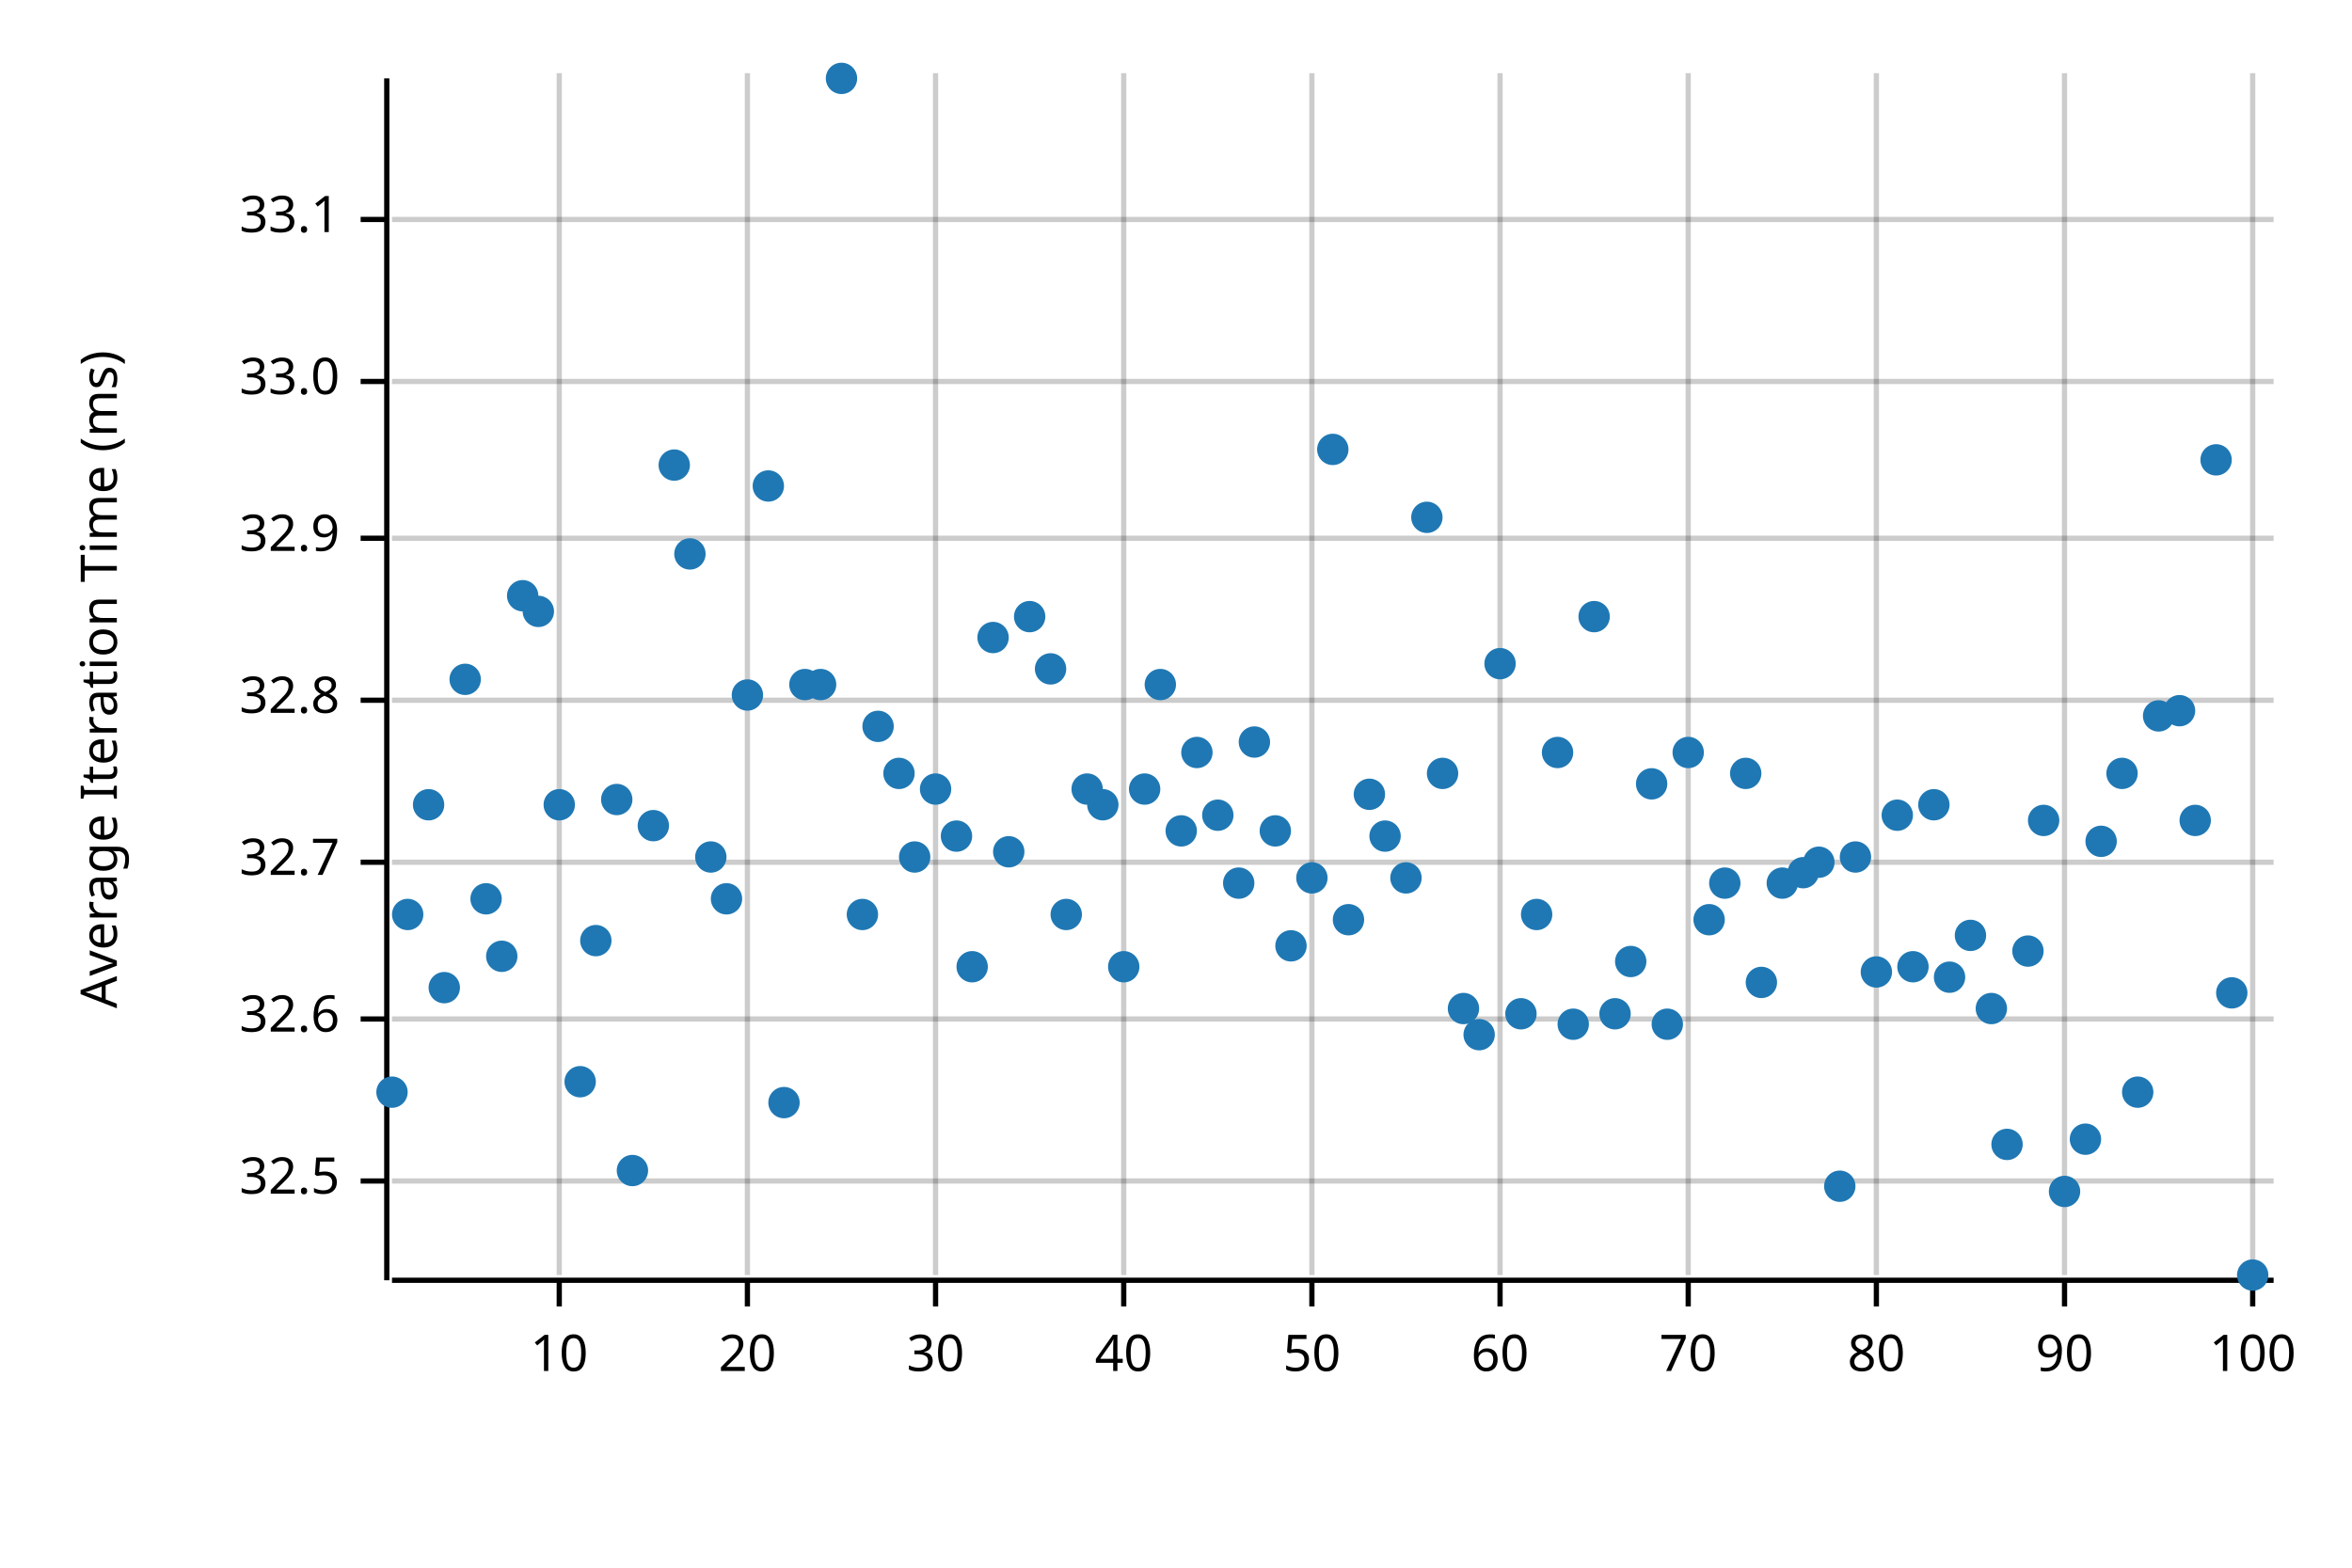
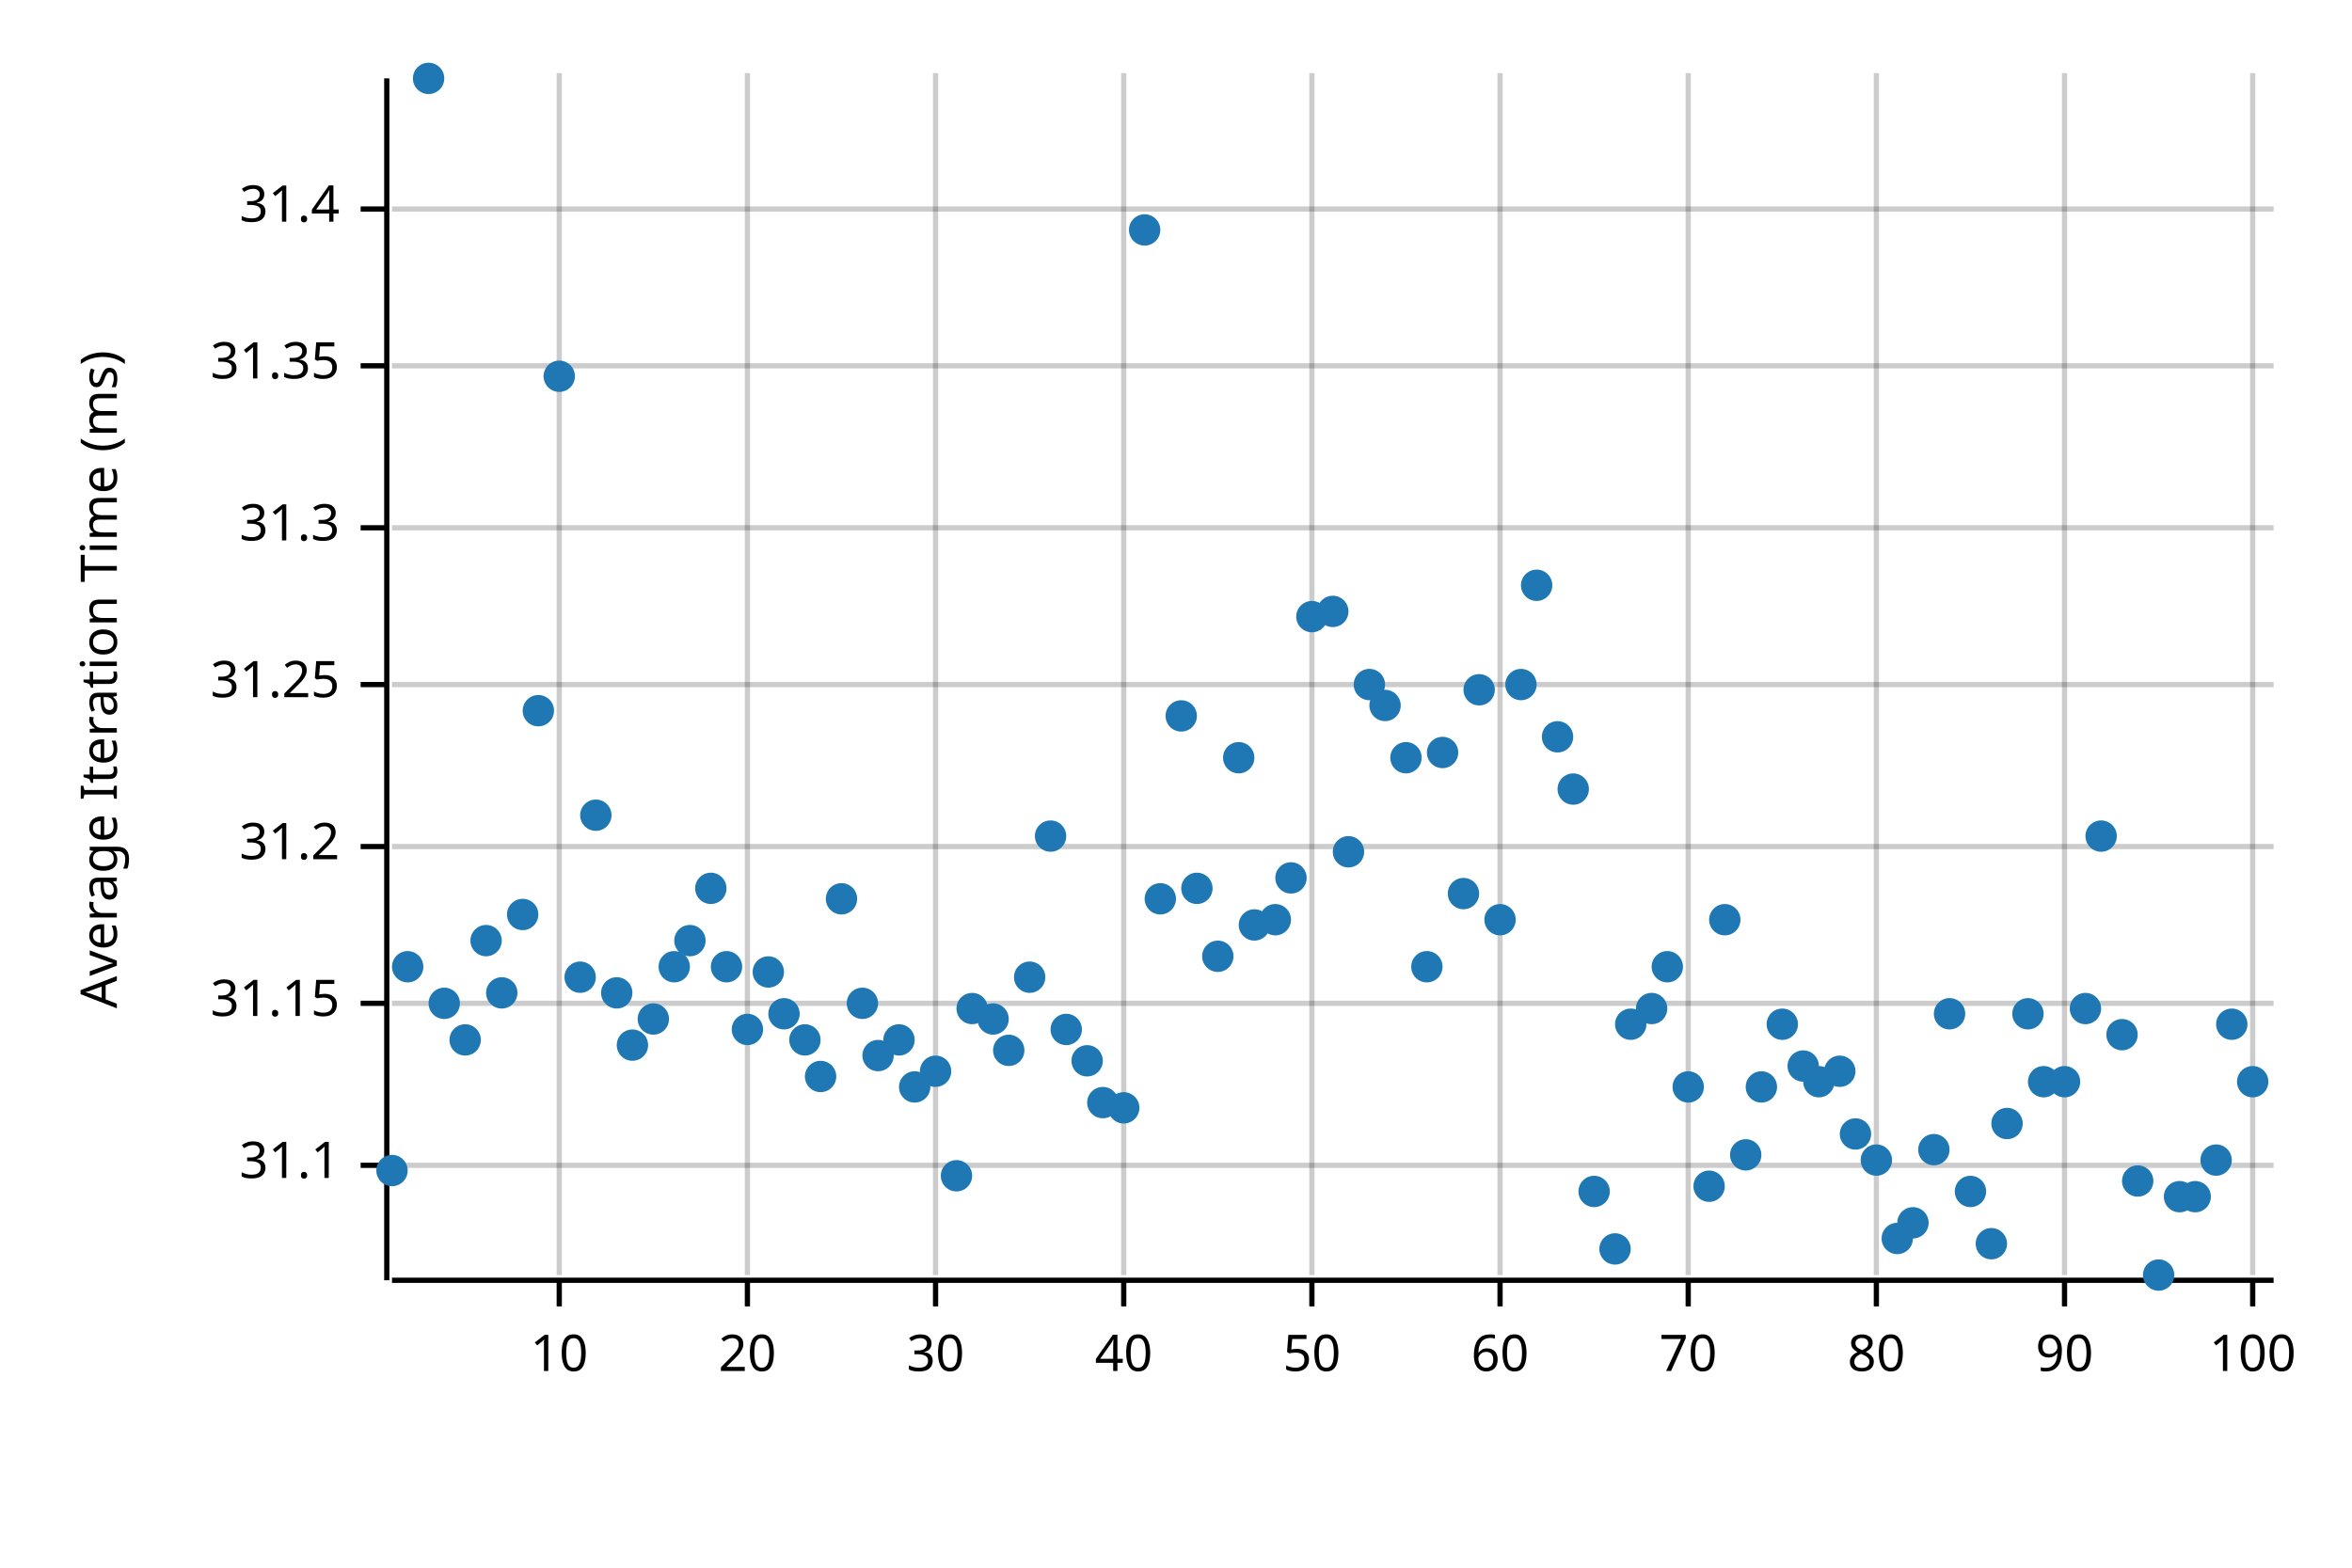
<svg xmlns="http://www.w3.org/2000/svg" width="450" height="300" viewBox="0 0 450 300">
  <text x="15" y="130" dy="0.76em" text-anchor="middle" font-family="sans-serif" font-size="9.677" opacity="1" fill="#000000" transform="rotate(270, 15, 130)">
Average Iteration Time (ms)
</text>
  <line opacity="0.2" stroke="#000000" stroke-width="1" x1="107" y1="244" x2="107" y2="14" />
  <line opacity="0.2" stroke="#000000" stroke-width="1" x1="143" y1="244" x2="143" y2="14" />
  <line opacity="0.2" stroke="#000000" stroke-width="1" x1="179" y1="244" x2="179" y2="14" />
  <line opacity="0.2" stroke="#000000" stroke-width="1" x1="215" y1="244" x2="215" y2="14" />
  <line opacity="0.2" stroke="#000000" stroke-width="1" x1="251" y1="244" x2="251" y2="14" />
  <line opacity="0.2" stroke="#000000" stroke-width="1" x1="287" y1="244" x2="287" y2="14" />
  <line opacity="0.2" stroke="#000000" stroke-width="1" x1="323" y1="244" x2="323" y2="14" />
  <line opacity="0.2" stroke="#000000" stroke-width="1" x1="359" y1="244" x2="359" y2="14" />
  <line opacity="0.2" stroke="#000000" stroke-width="1" x1="395" y1="244" x2="395" y2="14" />
  <line opacity="0.2" stroke="#000000" stroke-width="1" x1="431" y1="244" x2="431" y2="14" />
-   <line opacity="0.2" stroke="#000000" stroke-width="1" x1="75" y1="226" x2="435" y2="226" />
-   <line opacity="0.2" stroke="#000000" stroke-width="1" x1="75" y1="195" x2="435" y2="195" />
-   <line opacity="0.2" stroke="#000000" stroke-width="1" x1="75" y1="165" x2="435" y2="165" />
-   <line opacity="0.2" stroke="#000000" stroke-width="1" x1="75" y1="134" x2="435" y2="134" />
-   <line opacity="0.2" stroke="#000000" stroke-width="1" x1="75" y1="103" x2="435" y2="103" />
-   <line opacity="0.2" stroke="#000000" stroke-width="1" x1="75" y1="73" x2="435" y2="73" />
-   <line opacity="0.2" stroke="#000000" stroke-width="1" x1="75" y1="42" x2="435" y2="42" />
+   <line opacity="0.2" stroke="#000000" stroke-width="1" x1="75" y1="223" x2="435" y2="223" />
+   <line opacity="0.2" stroke="#000000" stroke-width="1" x1="75" y1="192" x2="435" y2="192" />
+   <line opacity="0.2" stroke="#000000" stroke-width="1" x1="75" y1="162" x2="435" y2="162" />
+   <line opacity="0.2" stroke="#000000" stroke-width="1" x1="75" y1="131" x2="435" y2="131" />
+   <line opacity="0.2" stroke="#000000" stroke-width="1" x1="75" y1="101" x2="435" y2="101" />
+   <line opacity="0.2" stroke="#000000" stroke-width="1" x1="75" y1="70" x2="435" y2="70" />
+   <line opacity="0.2" stroke="#000000" stroke-width="1" x1="75" y1="40" x2="435" y2="40" />
  <polyline fill="none" opacity="1" stroke="#000000" stroke-width="1" points="74,15 74,245 " />
-   <text x="65" y="226" dy="0.5ex" text-anchor="end" font-family="sans-serif" font-size="9.677" opacity="1" fill="#000000">
- 32.5
+   <text x="65" y="223" dy="0.5ex" text-anchor="end" font-family="sans-serif" font-size="9.677" opacity="1" fill="#000000">
+ 31.1
</text>
-   <polyline fill="none" opacity="1" stroke="#000000" stroke-width="1" points="69,226 74,226 " />
-   <text x="65" y="195" dy="0.5ex" text-anchor="end" font-family="sans-serif" font-size="9.677" opacity="1" fill="#000000">
- 32.6
+   <polyline fill="none" opacity="1" stroke="#000000" stroke-width="1" points="69,223 74,223 " />
+   <text x="65" y="192" dy="0.5ex" text-anchor="end" font-family="sans-serif" font-size="9.677" opacity="1" fill="#000000">
+ 31.15
</text>
-   <polyline fill="none" opacity="1" stroke="#000000" stroke-width="1" points="69,195 74,195 " />
-   <text x="65" y="165" dy="0.5ex" text-anchor="end" font-family="sans-serif" font-size="9.677" opacity="1" fill="#000000">
- 32.7
+   <polyline fill="none" opacity="1" stroke="#000000" stroke-width="1" points="69,192 74,192 " />
+   <text x="65" y="162" dy="0.5ex" text-anchor="end" font-family="sans-serif" font-size="9.677" opacity="1" fill="#000000">
+ 31.2
</text>
-   <polyline fill="none" opacity="1" stroke="#000000" stroke-width="1" points="69,165 74,165 " />
-   <text x="65" y="134" dy="0.5ex" text-anchor="end" font-family="sans-serif" font-size="9.677" opacity="1" fill="#000000">
- 32.8
+   <polyline fill="none" opacity="1" stroke="#000000" stroke-width="1" points="69,162 74,162 " />
+   <text x="65" y="131" dy="0.5ex" text-anchor="end" font-family="sans-serif" font-size="9.677" opacity="1" fill="#000000">
+ 31.25
</text>
-   <polyline fill="none" opacity="1" stroke="#000000" stroke-width="1" points="69,134 74,134 " />
-   <text x="65" y="103" dy="0.5ex" text-anchor="end" font-family="sans-serif" font-size="9.677" opacity="1" fill="#000000">
- 32.9
+   <polyline fill="none" opacity="1" stroke="#000000" stroke-width="1" points="69,131 74,131 " />
+   <text x="65" y="101" dy="0.5ex" text-anchor="end" font-family="sans-serif" font-size="9.677" opacity="1" fill="#000000">
+ 31.3
</text>
-   <polyline fill="none" opacity="1" stroke="#000000" stroke-width="1" points="69,103 74,103 " />
-   <text x="65" y="73" dy="0.5ex" text-anchor="end" font-family="sans-serif" font-size="9.677" opacity="1" fill="#000000">
- 33.0
+   <polyline fill="none" opacity="1" stroke="#000000" stroke-width="1" points="69,101 74,101 " />
+   <text x="65" y="70" dy="0.5ex" text-anchor="end" font-family="sans-serif" font-size="9.677" opacity="1" fill="#000000">
+ 31.35
</text>
-   <polyline fill="none" opacity="1" stroke="#000000" stroke-width="1" points="69,73 74,73 " />
-   <text x="65" y="42" dy="0.5ex" text-anchor="end" font-family="sans-serif" font-size="9.677" opacity="1" fill="#000000">
- 33.1
+   <polyline fill="none" opacity="1" stroke="#000000" stroke-width="1" points="69,70 74,70 " />
+   <text x="65" y="40" dy="0.5ex" text-anchor="end" font-family="sans-serif" font-size="9.677" opacity="1" fill="#000000">
+ 31.4
</text>
-   <polyline fill="none" opacity="1" stroke="#000000" stroke-width="1" points="69,42 74,42 " />
+   <polyline fill="none" opacity="1" stroke="#000000" stroke-width="1" points="69,40 74,40 " />
  <polyline fill="none" opacity="1" stroke="#000000" stroke-width="1" points="75,245 435,245 " />
  <text x="107" y="255" dy="0.76em" text-anchor="middle" font-family="sans-serif" font-size="9.677" opacity="1" fill="#000000">
10
</text>
  <polyline fill="none" opacity="1" stroke="#000000" stroke-width="1" points="107,245 107,250 " />
  <text x="143" y="255" dy="0.76em" text-anchor="middle" font-family="sans-serif" font-size="9.677" opacity="1" fill="#000000">
20
</text>
  <polyline fill="none" opacity="1" stroke="#000000" stroke-width="1" points="143,245 143,250 " />
  <text x="179" y="255" dy="0.76em" text-anchor="middle" font-family="sans-serif" font-size="9.677" opacity="1" fill="#000000">
30
</text>
  <polyline fill="none" opacity="1" stroke="#000000" stroke-width="1" points="179,245 179,250 " />
  <text x="215" y="255" dy="0.76em" text-anchor="middle" font-family="sans-serif" font-size="9.677" opacity="1" fill="#000000">
40
</text>
  <polyline fill="none" opacity="1" stroke="#000000" stroke-width="1" points="215,245 215,250 " />
  <text x="251" y="255" dy="0.76em" text-anchor="middle" font-family="sans-serif" font-size="9.677" opacity="1" fill="#000000">
50
</text>
  <polyline fill="none" opacity="1" stroke="#000000" stroke-width="1" points="251,245 251,250 " />
  <text x="287" y="255" dy="0.76em" text-anchor="middle" font-family="sans-serif" font-size="9.677" opacity="1" fill="#000000">
60
</text>
  <polyline fill="none" opacity="1" stroke="#000000" stroke-width="1" points="287,245 287,250 " />
  <text x="323" y="255" dy="0.76em" text-anchor="middle" font-family="sans-serif" font-size="9.677" opacity="1" fill="#000000">
70
</text>
  <polyline fill="none" opacity="1" stroke="#000000" stroke-width="1" points="323,245 323,250 " />
  <text x="359" y="255" dy="0.76em" text-anchor="middle" font-family="sans-serif" font-size="9.677" opacity="1" fill="#000000">
80
</text>
  <polyline fill="none" opacity="1" stroke="#000000" stroke-width="1" points="359,245 359,250 " />
  <text x="395" y="255" dy="0.76em" text-anchor="middle" font-family="sans-serif" font-size="9.677" opacity="1" fill="#000000">
90
</text>
  <polyline fill="none" opacity="1" stroke="#000000" stroke-width="1" points="395,245 395,250 " />
  <text x="431" y="255" dy="0.76em" text-anchor="middle" font-family="sans-serif" font-size="9.677" opacity="1" fill="#000000">
100
</text>
  <polyline fill="none" opacity="1" stroke="#000000" stroke-width="1" points="431,245 431,250 " />
-   <circle cx="75" cy="209" r="3" opacity="1" fill="#1F78B4" stroke="none" stroke-width="1" />
-   <circle cx="78" cy="175" r="3" opacity="1" fill="#1F78B4" stroke="none" stroke-width="1" />
-   <circle cx="82" cy="154" r="3" opacity="1" fill="#1F78B4" stroke="none" stroke-width="1" />
-   <circle cx="85" cy="189" r="3" opacity="1" fill="#1F78B4" stroke="none" stroke-width="1" />
-   <circle cx="89" cy="130" r="3" opacity="1" fill="#1F78B4" stroke="none" stroke-width="1" />
-   <circle cx="93" cy="172" r="3" opacity="1" fill="#1F78B4" stroke="none" stroke-width="1" />
-   <circle cx="96" cy="183" r="3" opacity="1" fill="#1F78B4" stroke="none" stroke-width="1" />
-   <circle cx="100" cy="114" r="3" opacity="1" fill="#1F78B4" stroke="none" stroke-width="1" />
-   <circle cx="103" cy="117" r="3" opacity="1" fill="#1F78B4" stroke="none" stroke-width="1" />
-   <circle cx="107" cy="154" r="3" opacity="1" fill="#1F78B4" stroke="none" stroke-width="1" />
-   <circle cx="111" cy="207" r="3" opacity="1" fill="#1F78B4" stroke="none" stroke-width="1" />
-   <circle cx="114" cy="180" r="3" opacity="1" fill="#1F78B4" stroke="none" stroke-width="1" />
-   <circle cx="118" cy="153" r="3" opacity="1" fill="#1F78B4" stroke="none" stroke-width="1" />
-   <circle cx="121" cy="224" r="3" opacity="1" fill="#1F78B4" stroke="none" stroke-width="1" />
-   <circle cx="125" cy="158" r="3" opacity="1" fill="#1F78B4" stroke="none" stroke-width="1" />
-   <circle cx="129" cy="89" r="3" opacity="1" fill="#1F78B4" stroke="none" stroke-width="1" />
-   <circle cx="132" cy="106" r="3" opacity="1" fill="#1F78B4" stroke="none" stroke-width="1" />
-   <circle cx="136" cy="164" r="3" opacity="1" fill="#1F78B4" stroke="none" stroke-width="1" />
-   <circle cx="139" cy="172" r="3" opacity="1" fill="#1F78B4" stroke="none" stroke-width="1" />
-   <circle cx="143" cy="133" r="3" opacity="1" fill="#1F78B4" stroke="none" stroke-width="1" />
-   <circle cx="147" cy="93" r="3" opacity="1" fill="#1F78B4" stroke="none" stroke-width="1" />
-   <circle cx="150" cy="211" r="3" opacity="1" fill="#1F78B4" stroke="none" stroke-width="1" />
-   <circle cx="154" cy="131" r="3" opacity="1" fill="#1F78B4" stroke="none" stroke-width="1" />
-   <circle cx="157" cy="131" r="3" opacity="1" fill="#1F78B4" stroke="none" stroke-width="1" />
-   <circle cx="161" cy="15" r="3" opacity="1" fill="#1F78B4" stroke="none" stroke-width="1" />
-   <circle cx="165" cy="175" r="3" opacity="1" fill="#1F78B4" stroke="none" stroke-width="1" />
-   <circle cx="168" cy="139" r="3" opacity="1" fill="#1F78B4" stroke="none" stroke-width="1" />
-   <circle cx="172" cy="148" r="3" opacity="1" fill="#1F78B4" stroke="none" stroke-width="1" />
-   <circle cx="175" cy="164" r="3" opacity="1" fill="#1F78B4" stroke="none" stroke-width="1" />
-   <circle cx="179" cy="151" r="3" opacity="1" fill="#1F78B4" stroke="none" stroke-width="1" />
-   <circle cx="183" cy="160" r="3" opacity="1" fill="#1F78B4" stroke="none" stroke-width="1" />
-   <circle cx="186" cy="185" r="3" opacity="1" fill="#1F78B4" stroke="none" stroke-width="1" />
-   <circle cx="190" cy="122" r="3" opacity="1" fill="#1F78B4" stroke="none" stroke-width="1" />
-   <circle cx="193" cy="163" r="3" opacity="1" fill="#1F78B4" stroke="none" stroke-width="1" />
-   <circle cx="197" cy="118" r="3" opacity="1" fill="#1F78B4" stroke="none" stroke-width="1" />
-   <circle cx="201" cy="128" r="3" opacity="1" fill="#1F78B4" stroke="none" stroke-width="1" />
-   <circle cx="204" cy="175" r="3" opacity="1" fill="#1F78B4" stroke="none" stroke-width="1" />
-   <circle cx="208" cy="151" r="3" opacity="1" fill="#1F78B4" stroke="none" stroke-width="1" />
-   <circle cx="211" cy="154" r="3" opacity="1" fill="#1F78B4" stroke="none" stroke-width="1" />
-   <circle cx="215" cy="185" r="3" opacity="1" fill="#1F78B4" stroke="none" stroke-width="1" />
-   <circle cx="219" cy="151" r="3" opacity="1" fill="#1F78B4" stroke="none" stroke-width="1" />
-   <circle cx="222" cy="131" r="3" opacity="1" fill="#1F78B4" stroke="none" stroke-width="1" />
-   <circle cx="226" cy="159" r="3" opacity="1" fill="#1F78B4" stroke="none" stroke-width="1" />
-   <circle cx="229" cy="144" r="3" opacity="1" fill="#1F78B4" stroke="none" stroke-width="1" />
-   <circle cx="233" cy="156" r="3" opacity="1" fill="#1F78B4" stroke="none" stroke-width="1" />
-   <circle cx="237" cy="169" r="3" opacity="1" fill="#1F78B4" stroke="none" stroke-width="1" />
-   <circle cx="240" cy="142" r="3" opacity="1" fill="#1F78B4" stroke="none" stroke-width="1" />
-   <circle cx="244" cy="159" r="3" opacity="1" fill="#1F78B4" stroke="none" stroke-width="1" />
-   <circle cx="247" cy="181" r="3" opacity="1" fill="#1F78B4" stroke="none" stroke-width="1" />
-   <circle cx="251" cy="168" r="3" opacity="1" fill="#1F78B4" stroke="none" stroke-width="1" />
-   <circle cx="255" cy="86" r="3" opacity="1" fill="#1F78B4" stroke="none" stroke-width="1" />
-   <circle cx="258" cy="176" r="3" opacity="1" fill="#1F78B4" stroke="none" stroke-width="1" />
-   <circle cx="262" cy="152" r="3" opacity="1" fill="#1F78B4" stroke="none" stroke-width="1" />
-   <circle cx="265" cy="160" r="3" opacity="1" fill="#1F78B4" stroke="none" stroke-width="1" />
-   <circle cx="269" cy="168" r="3" opacity="1" fill="#1F78B4" stroke="none" stroke-width="1" />
-   <circle cx="273" cy="99" r="3" opacity="1" fill="#1F78B4" stroke="none" stroke-width="1" />
-   <circle cx="276" cy="148" r="3" opacity="1" fill="#1F78B4" stroke="none" stroke-width="1" />
-   <circle cx="280" cy="193" r="3" opacity="1" fill="#1F78B4" stroke="none" stroke-width="1" />
-   <circle cx="283" cy="198" r="3" opacity="1" fill="#1F78B4" stroke="none" stroke-width="1" />
-   <circle cx="287" cy="127" r="3" opacity="1" fill="#1F78B4" stroke="none" stroke-width="1" />
-   <circle cx="291" cy="194" r="3" opacity="1" fill="#1F78B4" stroke="none" stroke-width="1" />
-   <circle cx="294" cy="175" r="3" opacity="1" fill="#1F78B4" stroke="none" stroke-width="1" />
-   <circle cx="298" cy="144" r="3" opacity="1" fill="#1F78B4" stroke="none" stroke-width="1" />
-   <circle cx="301" cy="196" r="3" opacity="1" fill="#1F78B4" stroke="none" stroke-width="1" />
-   <circle cx="305" cy="118" r="3" opacity="1" fill="#1F78B4" stroke="none" stroke-width="1" />
-   <circle cx="309" cy="194" r="3" opacity="1" fill="#1F78B4" stroke="none" stroke-width="1" />
-   <circle cx="312" cy="184" r="3" opacity="1" fill="#1F78B4" stroke="none" stroke-width="1" />
-   <circle cx="316" cy="150" r="3" opacity="1" fill="#1F78B4" stroke="none" stroke-width="1" />
-   <circle cx="319" cy="196" r="3" opacity="1" fill="#1F78B4" stroke="none" stroke-width="1" />
-   <circle cx="323" cy="144" r="3" opacity="1" fill="#1F78B4" stroke="none" stroke-width="1" />
-   <circle cx="327" cy="176" r="3" opacity="1" fill="#1F78B4" stroke="none" stroke-width="1" />
-   <circle cx="330" cy="169" r="3" opacity="1" fill="#1F78B4" stroke="none" stroke-width="1" />
-   <circle cx="334" cy="148" r="3" opacity="1" fill="#1F78B4" stroke="none" stroke-width="1" />
-   <circle cx="337" cy="188" r="3" opacity="1" fill="#1F78B4" stroke="none" stroke-width="1" />
-   <circle cx="341" cy="169" r="3" opacity="1" fill="#1F78B4" stroke="none" stroke-width="1" />
-   <circle cx="345" cy="167" r="3" opacity="1" fill="#1F78B4" stroke="none" stroke-width="1" />
-   <circle cx="348" cy="165" r="3" opacity="1" fill="#1F78B4" stroke="none" stroke-width="1" />
-   <circle cx="352" cy="227" r="3" opacity="1" fill="#1F78B4" stroke="none" stroke-width="1" />
-   <circle cx="355" cy="164" r="3" opacity="1" fill="#1F78B4" stroke="none" stroke-width="1" />
-   <circle cx="359" cy="186" r="3" opacity="1" fill="#1F78B4" stroke="none" stroke-width="1" />
-   <circle cx="363" cy="156" r="3" opacity="1" fill="#1F78B4" stroke="none" stroke-width="1" />
-   <circle cx="366" cy="185" r="3" opacity="1" fill="#1F78B4" stroke="none" stroke-width="1" />
-   <circle cx="370" cy="154" r="3" opacity="1" fill="#1F78B4" stroke="none" stroke-width="1" />
-   <circle cx="373" cy="187" r="3" opacity="1" fill="#1F78B4" stroke="none" stroke-width="1" />
-   <circle cx="377" cy="179" r="3" opacity="1" fill="#1F78B4" stroke="none" stroke-width="1" />
-   <circle cx="381" cy="193" r="3" opacity="1" fill="#1F78B4" stroke="none" stroke-width="1" />
-   <circle cx="384" cy="219" r="3" opacity="1" fill="#1F78B4" stroke="none" stroke-width="1" />
-   <circle cx="388" cy="182" r="3" opacity="1" fill="#1F78B4" stroke="none" stroke-width="1" />
-   <circle cx="391" cy="157" r="3" opacity="1" fill="#1F78B4" stroke="none" stroke-width="1" />
-   <circle cx="395" cy="228" r="3" opacity="1" fill="#1F78B4" stroke="none" stroke-width="1" />
-   <circle cx="399" cy="218" r="3" opacity="1" fill="#1F78B4" stroke="none" stroke-width="1" />
-   <circle cx="402" cy="161" r="3" opacity="1" fill="#1F78B4" stroke="none" stroke-width="1" />
-   <circle cx="406" cy="148" r="3" opacity="1" fill="#1F78B4" stroke="none" stroke-width="1" />
-   <circle cx="409" cy="209" r="3" opacity="1" fill="#1F78B4" stroke="none" stroke-width="1" />
-   <circle cx="413" cy="137" r="3" opacity="1" fill="#1F78B4" stroke="none" stroke-width="1" />
-   <circle cx="417" cy="136" r="3" opacity="1" fill="#1F78B4" stroke="none" stroke-width="1" />
-   <circle cx="420" cy="157" r="3" opacity="1" fill="#1F78B4" stroke="none" stroke-width="1" />
-   <circle cx="424" cy="88" r="3" opacity="1" fill="#1F78B4" stroke="none" stroke-width="1" />
-   <circle cx="427" cy="190" r="3" opacity="1" fill="#1F78B4" stroke="none" stroke-width="1" />
-   <circle cx="431" cy="244" r="3" opacity="1" fill="#1F78B4" stroke="none" stroke-width="1" />
+   <circle cx="75" cy="224" r="3" opacity="1" fill="#1F78B4" stroke="none" stroke-width="1" />
+   <circle cx="78" cy="185" r="3" opacity="1" fill="#1F78B4" stroke="none" stroke-width="1" />
+   <circle cx="82" cy="15" r="3" opacity="1" fill="#1F78B4" stroke="none" stroke-width="1" />
+   <circle cx="85" cy="192" r="3" opacity="1" fill="#1F78B4" stroke="none" stroke-width="1" />
+   <circle cx="89" cy="199" r="3" opacity="1" fill="#1F78B4" stroke="none" stroke-width="1" />
+   <circle cx="93" cy="180" r="3" opacity="1" fill="#1F78B4" stroke="none" stroke-width="1" />
+   <circle cx="96" cy="190" r="3" opacity="1" fill="#1F78B4" stroke="none" stroke-width="1" />
+   <circle cx="100" cy="175" r="3" opacity="1" fill="#1F78B4" stroke="none" stroke-width="1" />
+   <circle cx="103" cy="136" r="3" opacity="1" fill="#1F78B4" stroke="none" stroke-width="1" />
+   <circle cx="107" cy="72" r="3" opacity="1" fill="#1F78B4" stroke="none" stroke-width="1" />
+   <circle cx="111" cy="187" r="3" opacity="1" fill="#1F78B4" stroke="none" stroke-width="1" />
+   <circle cx="114" cy="156" r="3" opacity="1" fill="#1F78B4" stroke="none" stroke-width="1" />
+   <circle cx="118" cy="190" r="3" opacity="1" fill="#1F78B4" stroke="none" stroke-width="1" />
+   <circle cx="121" cy="200" r="3" opacity="1" fill="#1F78B4" stroke="none" stroke-width="1" />
+   <circle cx="125" cy="195" r="3" opacity="1" fill="#1F78B4" stroke="none" stroke-width="1" />
+   <circle cx="129" cy="185" r="3" opacity="1" fill="#1F78B4" stroke="none" stroke-width="1" />
+   <circle cx="132" cy="180" r="3" opacity="1" fill="#1F78B4" stroke="none" stroke-width="1" />
+   <circle cx="136" cy="170" r="3" opacity="1" fill="#1F78B4" stroke="none" stroke-width="1" />
+   <circle cx="139" cy="185" r="3" opacity="1" fill="#1F78B4" stroke="none" stroke-width="1" />
+   <circle cx="143" cy="197" r="3" opacity="1" fill="#1F78B4" stroke="none" stroke-width="1" />
+   <circle cx="147" cy="186" r="3" opacity="1" fill="#1F78B4" stroke="none" stroke-width="1" />
+   <circle cx="150" cy="194" r="3" opacity="1" fill="#1F78B4" stroke="none" stroke-width="1" />
+   <circle cx="154" cy="199" r="3" opacity="1" fill="#1F78B4" stroke="none" stroke-width="1" />
+   <circle cx="157" cy="206" r="3" opacity="1" fill="#1F78B4" stroke="none" stroke-width="1" />
+   <circle cx="161" cy="172" r="3" opacity="1" fill="#1F78B4" stroke="none" stroke-width="1" />
+   <circle cx="165" cy="192" r="3" opacity="1" fill="#1F78B4" stroke="none" stroke-width="1" />
+   <circle cx="168" cy="202" r="3" opacity="1" fill="#1F78B4" stroke="none" stroke-width="1" />
+   <circle cx="172" cy="199" r="3" opacity="1" fill="#1F78B4" stroke="none" stroke-width="1" />
+   <circle cx="175" cy="208" r="3" opacity="1" fill="#1F78B4" stroke="none" stroke-width="1" />
+   <circle cx="179" cy="205" r="3" opacity="1" fill="#1F78B4" stroke="none" stroke-width="1" />
+   <circle cx="183" cy="225" r="3" opacity="1" fill="#1F78B4" stroke="none" stroke-width="1" />
+   <circle cx="186" cy="193" r="3" opacity="1" fill="#1F78B4" stroke="none" stroke-width="1" />
+   <circle cx="190" cy="195" r="3" opacity="1" fill="#1F78B4" stroke="none" stroke-width="1" />
+   <circle cx="193" cy="201" r="3" opacity="1" fill="#1F78B4" stroke="none" stroke-width="1" />
+   <circle cx="197" cy="187" r="3" opacity="1" fill="#1F78B4" stroke="none" stroke-width="1" />
+   <circle cx="201" cy="160" r="3" opacity="1" fill="#1F78B4" stroke="none" stroke-width="1" />
+   <circle cx="204" cy="197" r="3" opacity="1" fill="#1F78B4" stroke="none" stroke-width="1" />
+   <circle cx="208" cy="203" r="3" opacity="1" fill="#1F78B4" stroke="none" stroke-width="1" />
+   <circle cx="211" cy="211" r="3" opacity="1" fill="#1F78B4" stroke="none" stroke-width="1" />
+   <circle cx="215" cy="212" r="3" opacity="1" fill="#1F78B4" stroke="none" stroke-width="1" />
+   <circle cx="219" cy="44" r="3" opacity="1" fill="#1F78B4" stroke="none" stroke-width="1" />
+   <circle cx="222" cy="172" r="3" opacity="1" fill="#1F78B4" stroke="none" stroke-width="1" />
+   <circle cx="226" cy="137" r="3" opacity="1" fill="#1F78B4" stroke="none" stroke-width="1" />
+   <circle cx="229" cy="170" r="3" opacity="1" fill="#1F78B4" stroke="none" stroke-width="1" />
+   <circle cx="233" cy="183" r="3" opacity="1" fill="#1F78B4" stroke="none" stroke-width="1" />
+   <circle cx="237" cy="145" r="3" opacity="1" fill="#1F78B4" stroke="none" stroke-width="1" />
+   <circle cx="240" cy="177" r="3" opacity="1" fill="#1F78B4" stroke="none" stroke-width="1" />
+   <circle cx="244" cy="176" r="3" opacity="1" fill="#1F78B4" stroke="none" stroke-width="1" />
+   <circle cx="247" cy="168" r="3" opacity="1" fill="#1F78B4" stroke="none" stroke-width="1" />
+   <circle cx="251" cy="118" r="3" opacity="1" fill="#1F78B4" stroke="none" stroke-width="1" />
+   <circle cx="255" cy="117" r="3" opacity="1" fill="#1F78B4" stroke="none" stroke-width="1" />
+   <circle cx="258" cy="163" r="3" opacity="1" fill="#1F78B4" stroke="none" stroke-width="1" />
+   <circle cx="262" cy="131" r="3" opacity="1" fill="#1F78B4" stroke="none" stroke-width="1" />
+   <circle cx="265" cy="135" r="3" opacity="1" fill="#1F78B4" stroke="none" stroke-width="1" />
+   <circle cx="269" cy="145" r="3" opacity="1" fill="#1F78B4" stroke="none" stroke-width="1" />
+   <circle cx="273" cy="185" r="3" opacity="1" fill="#1F78B4" stroke="none" stroke-width="1" />
+   <circle cx="276" cy="144" r="3" opacity="1" fill="#1F78B4" stroke="none" stroke-width="1" />
+   <circle cx="280" cy="171" r="3" opacity="1" fill="#1F78B4" stroke="none" stroke-width="1" />
+   <circle cx="283" cy="132" r="3" opacity="1" fill="#1F78B4" stroke="none" stroke-width="1" />
+   <circle cx="287" cy="176" r="3" opacity="1" fill="#1F78B4" stroke="none" stroke-width="1" />
+   <circle cx="291" cy="131" r="3" opacity="1" fill="#1F78B4" stroke="none" stroke-width="1" />
+   <circle cx="294" cy="112" r="3" opacity="1" fill="#1F78B4" stroke="none" stroke-width="1" />
+   <circle cx="298" cy="141" r="3" opacity="1" fill="#1F78B4" stroke="none" stroke-width="1" />
+   <circle cx="301" cy="151" r="3" opacity="1" fill="#1F78B4" stroke="none" stroke-width="1" />
+   <circle cx="305" cy="228" r="3" opacity="1" fill="#1F78B4" stroke="none" stroke-width="1" />
+   <circle cx="309" cy="239" r="3" opacity="1" fill="#1F78B4" stroke="none" stroke-width="1" />
+   <circle cx="312" cy="196" r="3" opacity="1" fill="#1F78B4" stroke="none" stroke-width="1" />
+   <circle cx="316" cy="193" r="3" opacity="1" fill="#1F78B4" stroke="none" stroke-width="1" />
+   <circle cx="319" cy="185" r="3" opacity="1" fill="#1F78B4" stroke="none" stroke-width="1" />
+   <circle cx="323" cy="208" r="3" opacity="1" fill="#1F78B4" stroke="none" stroke-width="1" />
+   <circle cx="327" cy="227" r="3" opacity="1" fill="#1F78B4" stroke="none" stroke-width="1" />
+   <circle cx="330" cy="176" r="3" opacity="1" fill="#1F78B4" stroke="none" stroke-width="1" />
+   <circle cx="334" cy="221" r="3" opacity="1" fill="#1F78B4" stroke="none" stroke-width="1" />
+   <circle cx="337" cy="208" r="3" opacity="1" fill="#1F78B4" stroke="none" stroke-width="1" />
+   <circle cx="341" cy="196" r="3" opacity="1" fill="#1F78B4" stroke="none" stroke-width="1" />
+   <circle cx="345" cy="204" r="3" opacity="1" fill="#1F78B4" stroke="none" stroke-width="1" />
+   <circle cx="348" cy="207" r="3" opacity="1" fill="#1F78B4" stroke="none" stroke-width="1" />
+   <circle cx="352" cy="205" r="3" opacity="1" fill="#1F78B4" stroke="none" stroke-width="1" />
+   <circle cx="355" cy="217" r="3" opacity="1" fill="#1F78B4" stroke="none" stroke-width="1" />
+   <circle cx="359" cy="222" r="3" opacity="1" fill="#1F78B4" stroke="none" stroke-width="1" />
+   <circle cx="363" cy="237" r="3" opacity="1" fill="#1F78B4" stroke="none" stroke-width="1" />
+   <circle cx="366" cy="234" r="3" opacity="1" fill="#1F78B4" stroke="none" stroke-width="1" />
+   <circle cx="370" cy="220" r="3" opacity="1" fill="#1F78B4" stroke="none" stroke-width="1" />
+   <circle cx="373" cy="194" r="3" opacity="1" fill="#1F78B4" stroke="none" stroke-width="1" />
+   <circle cx="377" cy="228" r="3" opacity="1" fill="#1F78B4" stroke="none" stroke-width="1" />
+   <circle cx="381" cy="238" r="3" opacity="1" fill="#1F78B4" stroke="none" stroke-width="1" />
+   <circle cx="384" cy="215" r="3" opacity="1" fill="#1F78B4" stroke="none" stroke-width="1" />
+   <circle cx="388" cy="194" r="3" opacity="1" fill="#1F78B4" stroke="none" stroke-width="1" />
+   <circle cx="391" cy="207" r="3" opacity="1" fill="#1F78B4" stroke="none" stroke-width="1" />
+   <circle cx="395" cy="207" r="3" opacity="1" fill="#1F78B4" stroke="none" stroke-width="1" />
+   <circle cx="399" cy="193" r="3" opacity="1" fill="#1F78B4" stroke="none" stroke-width="1" />
+   <circle cx="402" cy="160" r="3" opacity="1" fill="#1F78B4" stroke="none" stroke-width="1" />
+   <circle cx="406" cy="198" r="3" opacity="1" fill="#1F78B4" stroke="none" stroke-width="1" />
+   <circle cx="409" cy="226" r="3" opacity="1" fill="#1F78B4" stroke="none" stroke-width="1" />
+   <circle cx="413" cy="244" r="3" opacity="1" fill="#1F78B4" stroke="none" stroke-width="1" />
+   <circle cx="417" cy="229" r="3" opacity="1" fill="#1F78B4" stroke="none" stroke-width="1" />
+   <circle cx="420" cy="229" r="3" opacity="1" fill="#1F78B4" stroke="none" stroke-width="1" />
+   <circle cx="424" cy="222" r="3" opacity="1" fill="#1F78B4" stroke="none" stroke-width="1" />
+   <circle cx="427" cy="196" r="3" opacity="1" fill="#1F78B4" stroke="none" stroke-width="1" />
+   <circle cx="431" cy="207" r="3" opacity="1" fill="#1F78B4" stroke="none" stroke-width="1" />
</svg>
